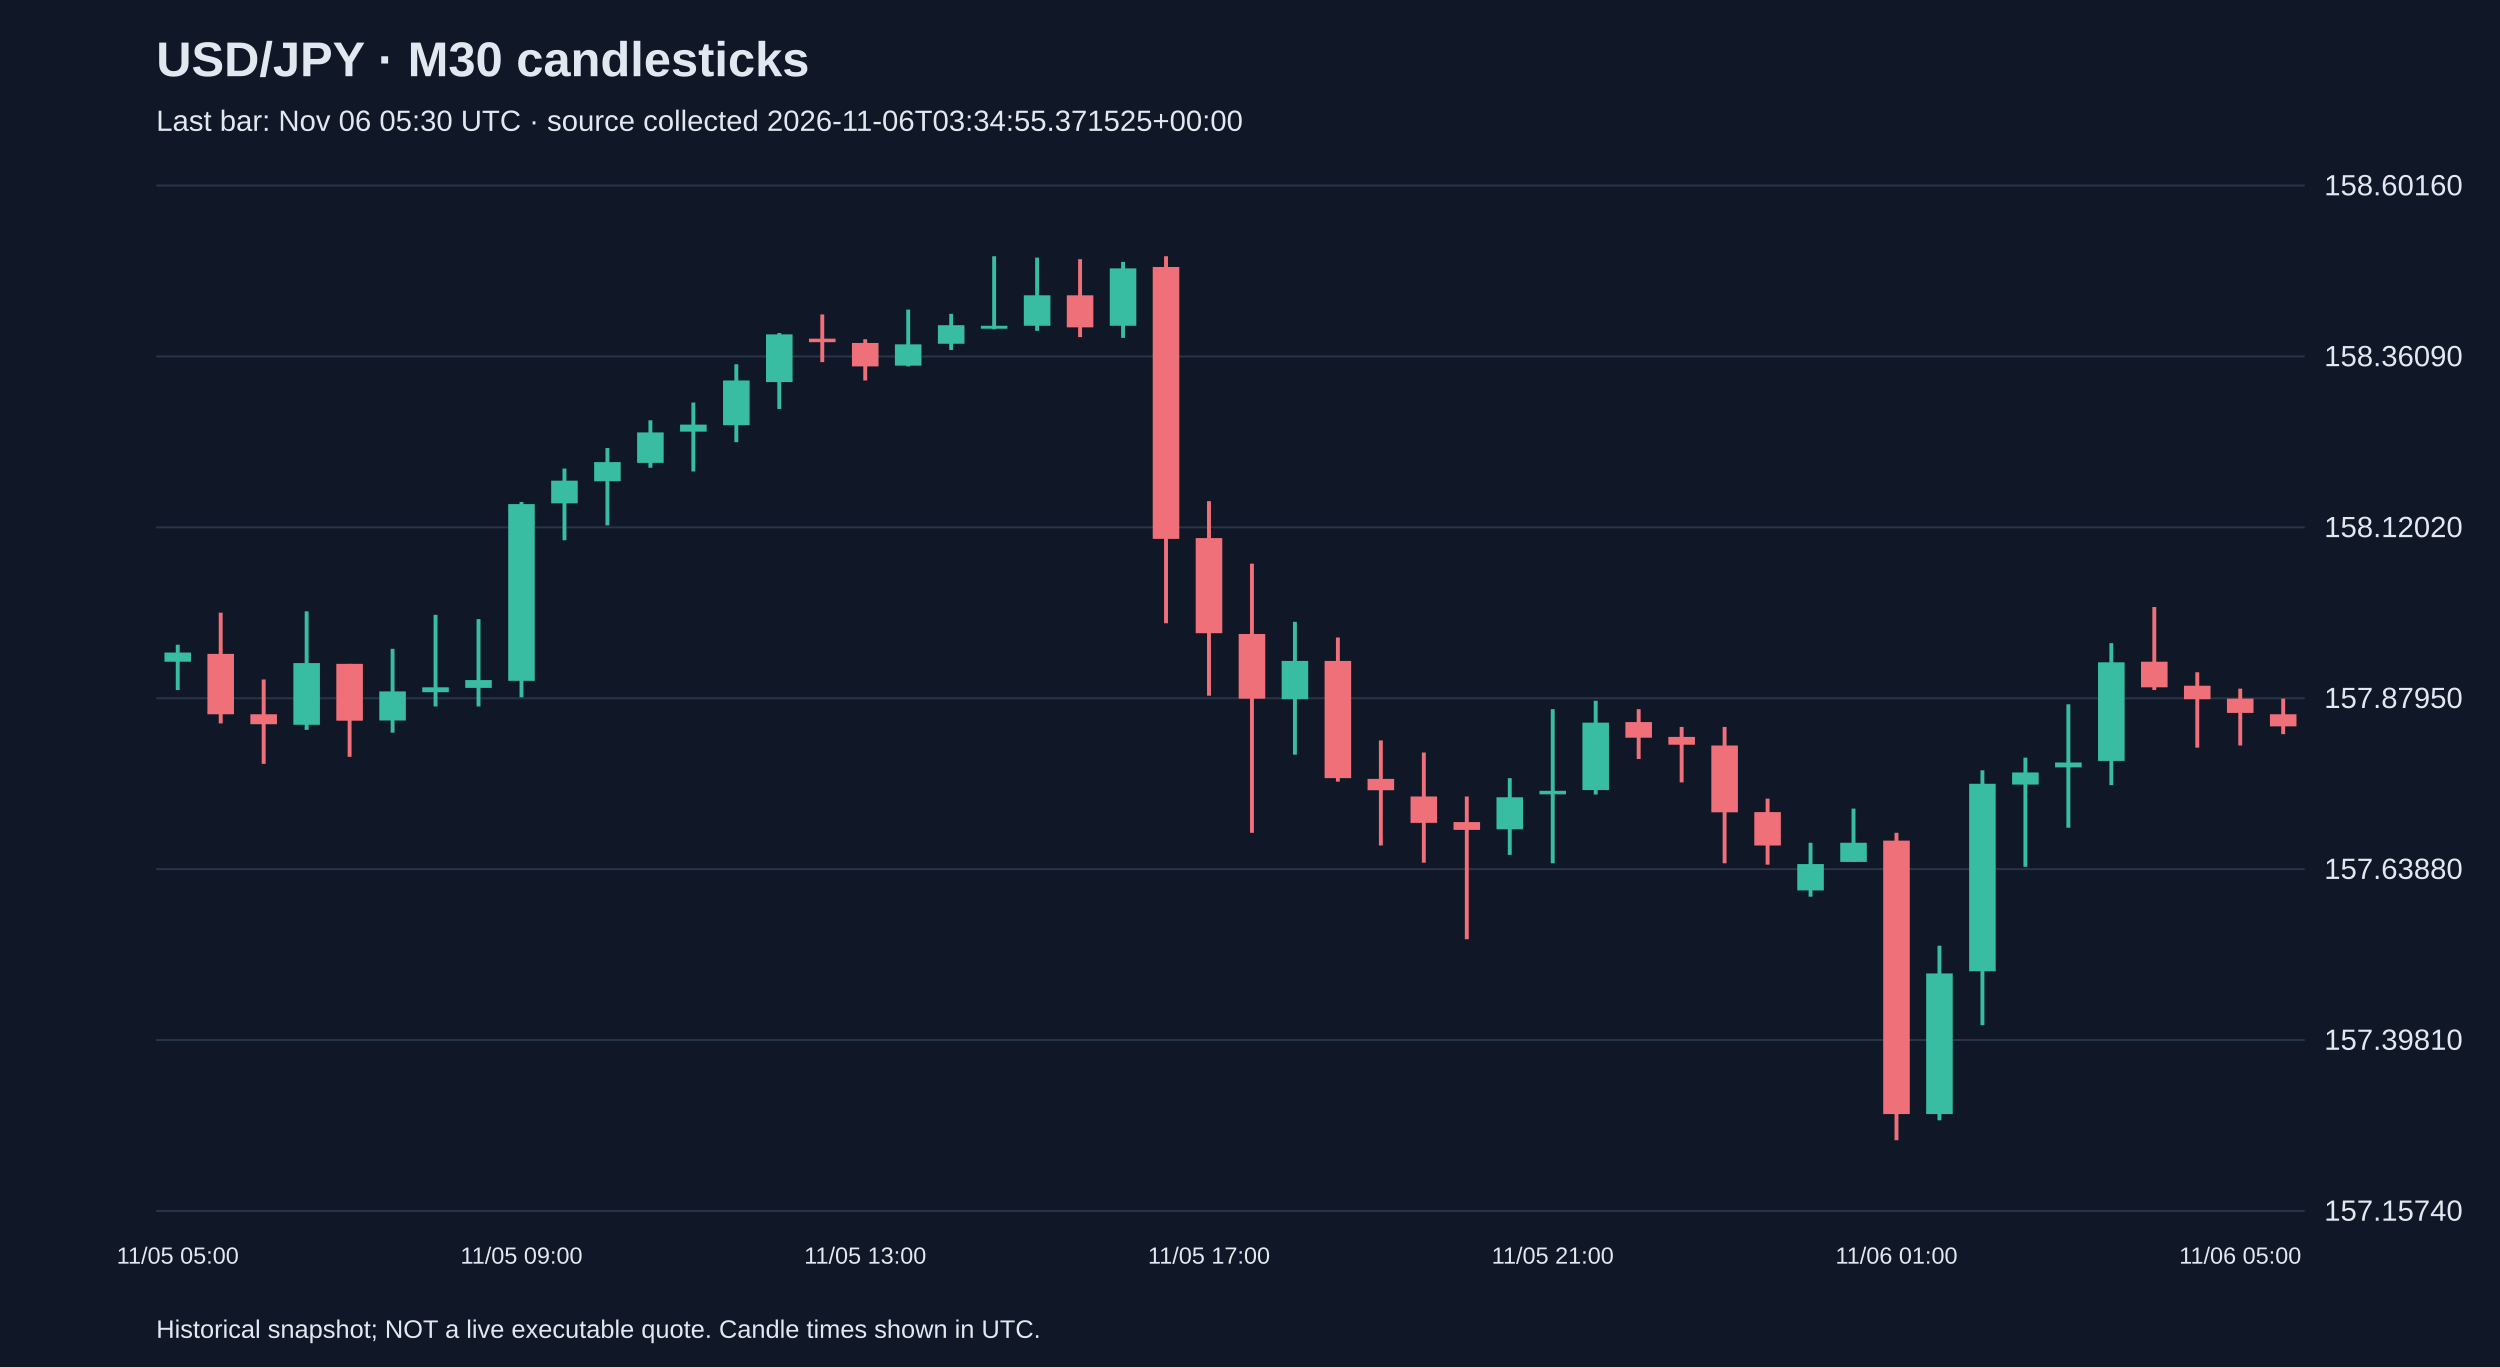
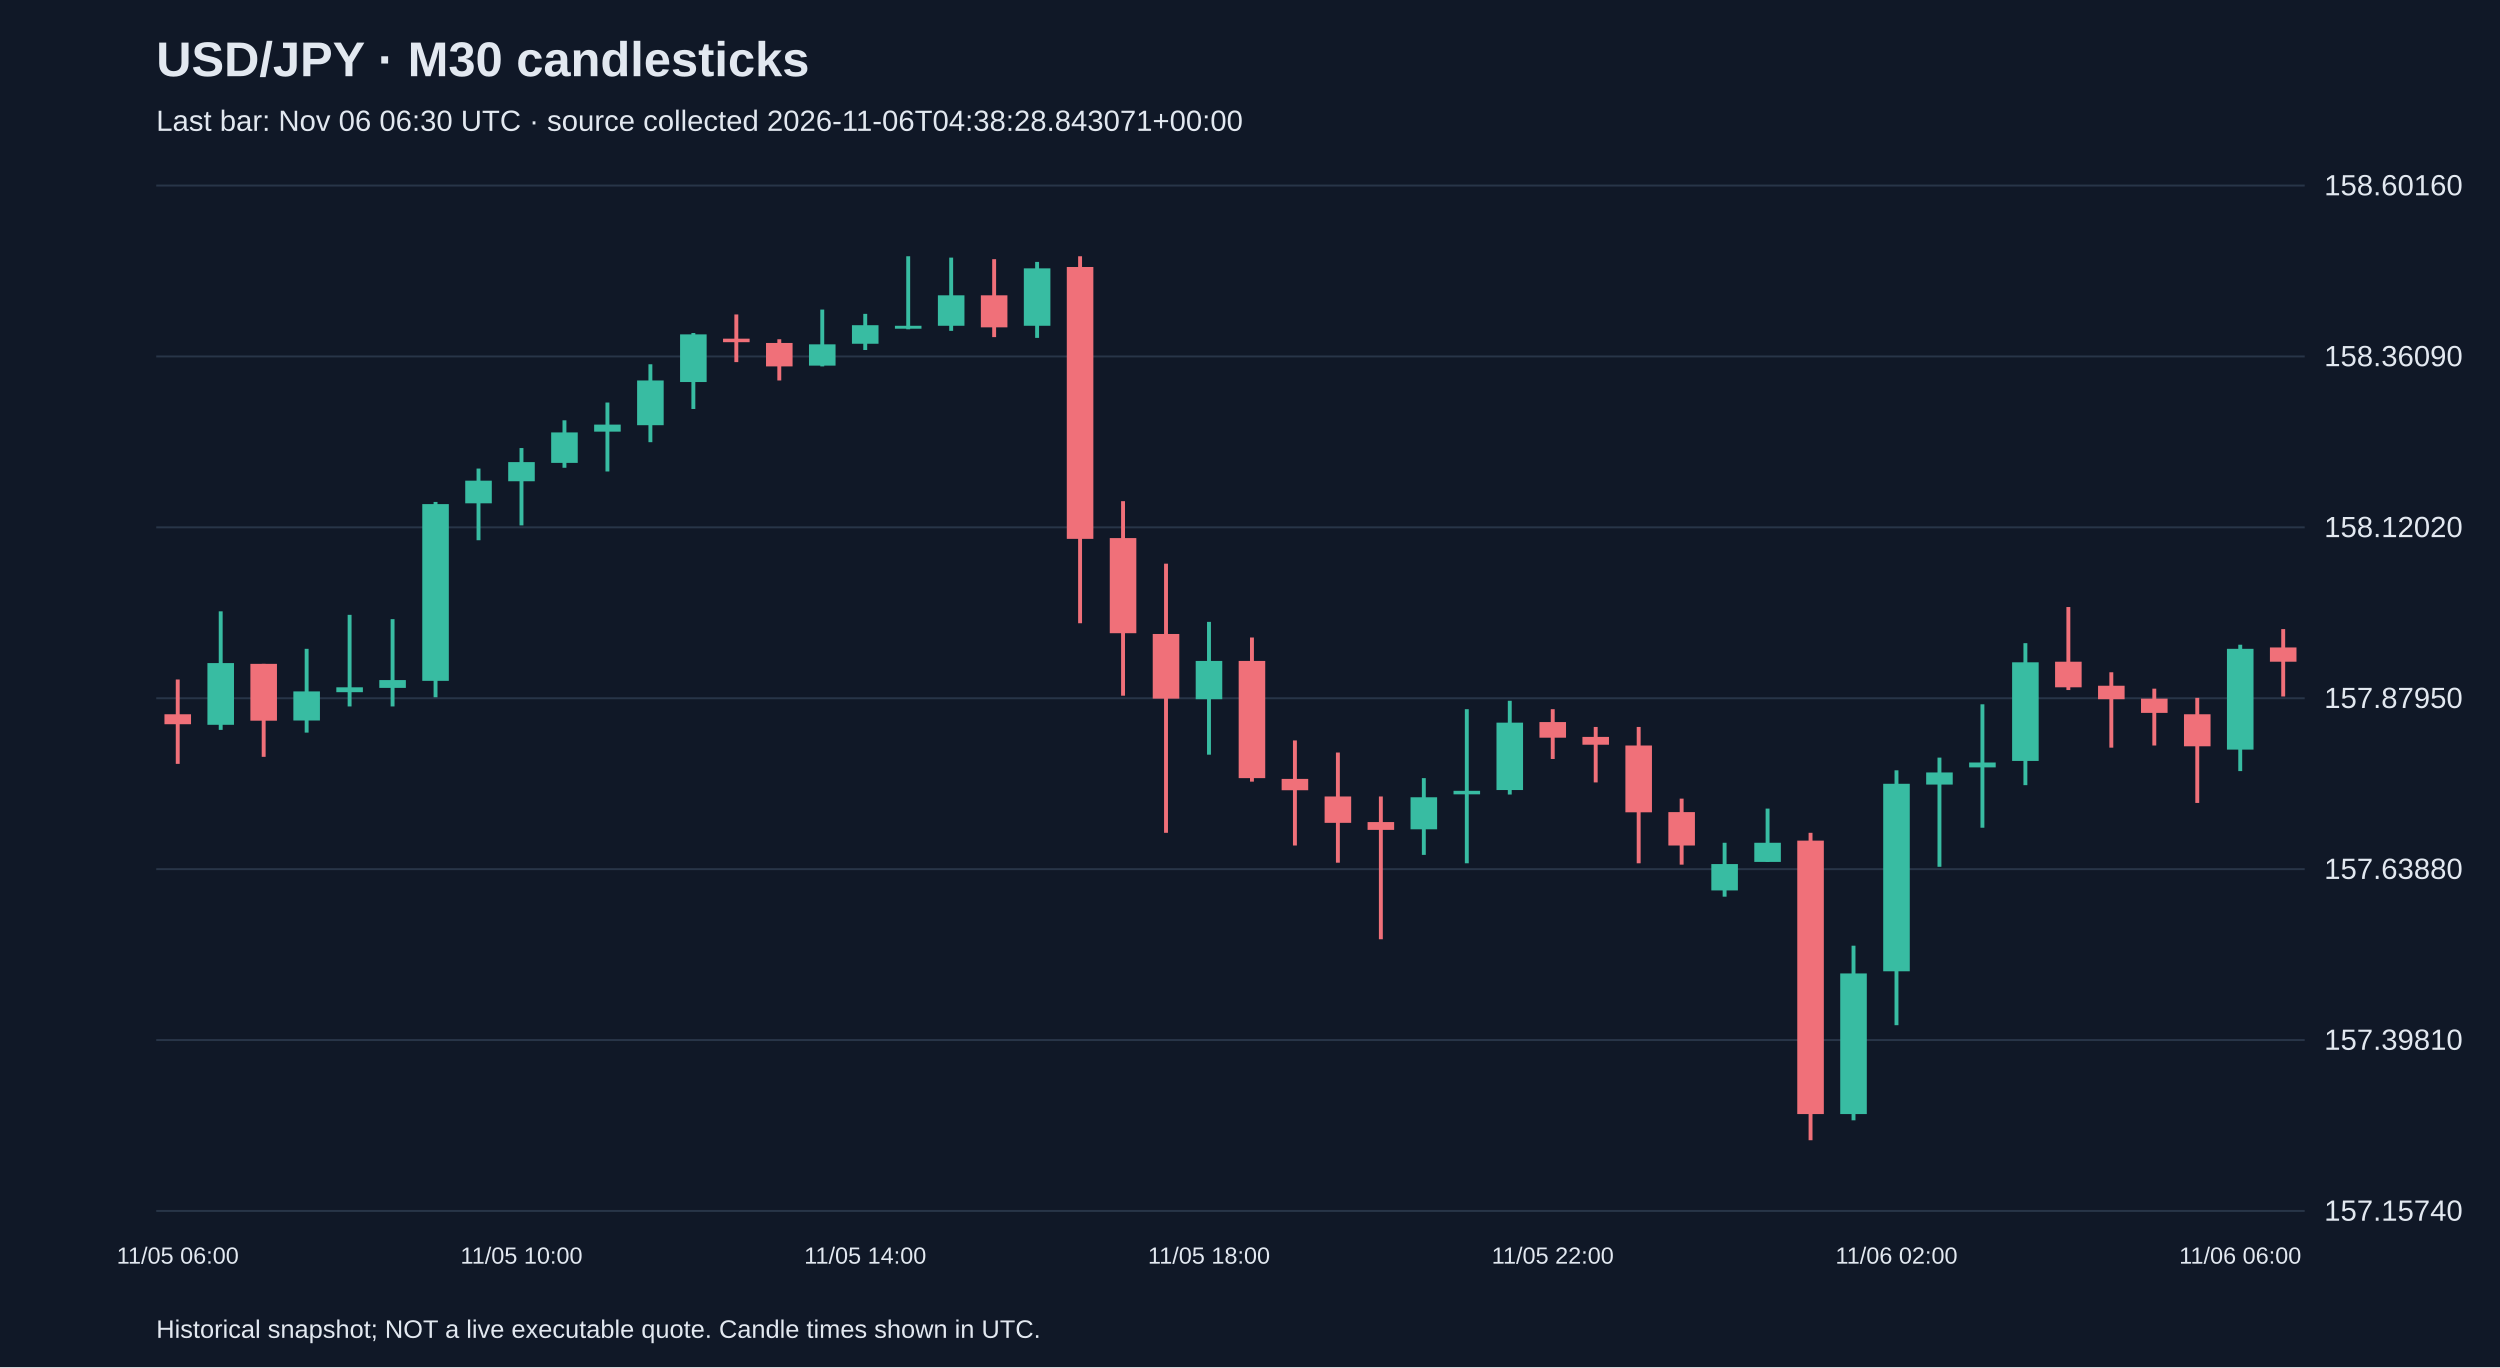
<svg xmlns="http://www.w3.org/2000/svg" viewBox="0 0 1280 700">
  <rect width="100%" height="100%" fill="#101827" />
  <style>text{font-family:Arial,sans-serif;fill:#e2e8f0}</style>
  <text x="80" y="39" font-size="25" font-weight="bold">USD/JPY · M30 candlesticks</text>
-   <text x="80" y="67" font-size="15" fill="#a6b1c5">Last bar: Nov 06 05:30 UTC · source collected 2026-11-06T03:34:55.371525+00:00</text>
+   <text x="80" y="67" font-size="15" fill="#a6b1c5">Last bar: Nov 06 06:30 UTC · source collected 2026-11-06T04:38:28.843071+00:00</text>
  <line x1="80" y1="620.0" x2="1180" y2="620.0" stroke="#283548" />
  <text x="1190" y="625.0" font-size="15">157.15740</text>
  <line x1="80" y1="532.5" x2="1180" y2="532.5" stroke="#283548" />
  <text x="1190" y="537.5" font-size="15">157.39810</text>
  <line x1="80" y1="445.0" x2="1180" y2="445.0" stroke="#283548" />
  <text x="1190" y="450.0" font-size="15">157.63880</text>
  <line x1="80" y1="357.5" x2="1180" y2="357.5" stroke="#283548" />
  <text x="1190" y="362.5" font-size="15">157.87950</text>
  <line x1="80" y1="270.0" x2="1180" y2="270.0" stroke="#283548" />
  <text x="1190" y="275.0" font-size="15">158.12020</text>
  <line x1="80" y1="182.5" x2="1180" y2="182.5" stroke="#283548" />
  <text x="1190" y="187.5" font-size="15">158.36090</text>
  <line x1="80" y1="95.0" x2="1180" y2="95.0" stroke="#283548" />
  <text x="1190" y="100.0" font-size="15">158.60160</text>
-   <line x1="91.0" y1="330.1" x2="91.0" y2="353.3" stroke="#38bca2" stroke-width="2" />
-   <rect x="84.2" y="334.1" width="13.6" height="4.7" fill="#38bca2" />
-   <text x="91.0" y="647" text-anchor="middle" font-size="12">11/05 05:00</text>
-   <line x1="113.0" y1="313.7" x2="113.0" y2="370.4" stroke="#f07079" stroke-width="2" />
-   <rect x="106.2" y="334.8" width="13.6" height="30.9" fill="#f07079" />
-   <line x1="135.0" y1="347.9" x2="135.0" y2="391.1" stroke="#f07079" stroke-width="2" />
-   <rect x="128.2" y="365.7" width="13.6" height="5.1" fill="#f07079" />
-   <line x1="157.0" y1="313.0" x2="157.0" y2="373.7" stroke="#38bca2" stroke-width="2" />
-   <rect x="150.2" y="339.5" width="13.6" height="31.6" fill="#38bca2" />
-   <line x1="179.0" y1="339.9" x2="179.0" y2="387.5" stroke="#f07079" stroke-width="2" />
-   <rect x="172.2" y="339.9" width="13.6" height="29.1" fill="#f07079" />
-   <line x1="201.0" y1="332.2" x2="201.0" y2="375.1" stroke="#38bca2" stroke-width="2" />
-   <rect x="194.2" y="354.0" width="13.6" height="14.9" fill="#38bca2" />
-   <line x1="223.0" y1="314.8" x2="223.0" y2="361.7" stroke="#38bca2" stroke-width="2" />
-   <rect x="216.2" y="351.9" width="13.6" height="2.5" fill="#38bca2" />
-   <line x1="245.0" y1="317.0" x2="245.0" y2="361.7" stroke="#38bca2" stroke-width="2" />
-   <rect x="238.2" y="348.2" width="13.6" height="4.0" fill="#38bca2" />
-   <line x1="267.0" y1="257.0" x2="267.0" y2="357.0" stroke="#38bca2" stroke-width="2" />
-   <rect x="260.2" y="258.1" width="13.6" height="90.5" fill="#38bca2" />
-   <text x="267.0" y="647" text-anchor="middle" font-size="12">11/05 09:00</text>
-   <line x1="289.0" y1="239.9" x2="289.0" y2="276.6" stroke="#38bca2" stroke-width="2" />
-   <rect x="282.2" y="246.1" width="13.6" height="11.6" fill="#38bca2" />
-   <line x1="311.0" y1="229.4" x2="311.0" y2="269.0" stroke="#38bca2" stroke-width="2" />
-   <rect x="304.2" y="236.6" width="13.6" height="9.8" fill="#38bca2" />
-   <line x1="333.0" y1="215.2" x2="333.0" y2="239.5" stroke="#38bca2" stroke-width="2" />
-   <rect x="326.2" y="221.4" width="13.6" height="15.6" fill="#38bca2" />
-   <line x1="355.0" y1="206.1" x2="355.0" y2="241.4" stroke="#38bca2" stroke-width="2" />
-   <rect x="348.2" y="217.4" width="13.6" height="3.6" fill="#38bca2" />
-   <line x1="377.0" y1="186.5" x2="377.0" y2="226.4" stroke="#38bca2" stroke-width="2" />
-   <rect x="370.2" y="194.8" width="13.6" height="22.9" fill="#38bca2" />
-   <line x1="399.0" y1="170.5" x2="399.0" y2="209.4" stroke="#38bca2" stroke-width="2" />
-   <rect x="392.2" y="171.2" width="13.6" height="24.4" fill="#38bca2" />
-   <line x1="421.0" y1="161.0" x2="421.0" y2="185.4" stroke="#f07079" stroke-width="2" />
-   <rect x="414.2" y="173.4" width="13.6" height="1.8" fill="#f07079" />
-   <line x1="443.0" y1="173.7" x2="443.0" y2="194.8" stroke="#f07079" stroke-width="2" />
-   <rect x="436.2" y="175.6" width="13.6" height="12.0" fill="#f07079" />
-   <text x="443.0" y="647" text-anchor="middle" font-size="12">11/05 13:00</text>
-   <line x1="465.0" y1="158.5" x2="465.0" y2="187.6" stroke="#38bca2" stroke-width="2" />
-   <rect x="458.2" y="176.3" width="13.6" height="10.9" fill="#38bca2" />
-   <line x1="487.0" y1="160.7" x2="487.0" y2="179.2" stroke="#38bca2" stroke-width="2" />
-   <rect x="480.2" y="166.5" width="13.6" height="9.5" fill="#38bca2" />
-   <line x1="509.0" y1="131.2" x2="509.0" y2="168.6" stroke="#38bca2" stroke-width="2" />
-   <rect x="502.2" y="166.8" width="13.6" height="1.5" fill="#38bca2" />
-   <line x1="531.0" y1="131.9" x2="531.0" y2="169.4" stroke="#38bca2" stroke-width="2" />
-   <rect x="524.2" y="151.2" width="13.6" height="15.6" fill="#38bca2" />
-   <line x1="553.0" y1="132.7" x2="553.0" y2="172.6" stroke="#f07079" stroke-width="2" />
-   <rect x="546.2" y="151.2" width="13.6" height="16.4" fill="#f07079" />
-   <line x1="575.0" y1="134.1" x2="575.0" y2="173.0" stroke="#38bca2" stroke-width="2" />
-   <rect x="568.2" y="137.4" width="13.6" height="29.4" fill="#38bca2" />
-   <line x1="597.0" y1="131.2" x2="597.0" y2="319.1" stroke="#f07079" stroke-width="2" />
-   <rect x="590.2" y="136.7" width="13.6" height="139.2" fill="#f07079" />
-   <line x1="619.0" y1="256.6" x2="619.0" y2="356.2" stroke="#f07079" stroke-width="2" />
-   <rect x="612.2" y="275.5" width="13.6" height="48.7" fill="#f07079" />
-   <text x="619.0" y="647" text-anchor="middle" font-size="12">11/05 17:00</text>
-   <line x1="641.0" y1="288.6" x2="641.0" y2="426.4" stroke="#f07079" stroke-width="2" />
-   <rect x="634.2" y="324.6" width="13.6" height="33.1" fill="#f07079" />
-   <line x1="663.0" y1="318.4" x2="663.0" y2="386.4" stroke="#38bca2" stroke-width="2" />
-   <rect x="656.2" y="338.4" width="13.6" height="19.6" fill="#38bca2" />
-   <line x1="685.0" y1="326.4" x2="685.0" y2="400.2" stroke="#f07079" stroke-width="2" />
-   <rect x="678.2" y="338.4" width="13.6" height="60.0" fill="#f07079" />
-   <line x1="707.0" y1="379.1" x2="707.0" y2="432.9" stroke="#f07079" stroke-width="2" />
-   <rect x="700.2" y="398.8" width="13.6" height="5.8" fill="#f07079" />
-   <line x1="729.0" y1="385.3" x2="729.0" y2="441.7" stroke="#f07079" stroke-width="2" />
-   <rect x="722.2" y="407.8" width="13.6" height="13.5" fill="#f07079" />
-   <line x1="751.0" y1="407.8" x2="751.0" y2="480.9" stroke="#f07079" stroke-width="2" />
-   <rect x="744.2" y="420.9" width="13.6" height="4.0" fill="#f07079" />
-   <line x1="773.0" y1="398.4" x2="773.0" y2="437.7" stroke="#38bca2" stroke-width="2" />
-   <rect x="766.2" y="408.2" width="13.6" height="16.4" fill="#38bca2" />
-   <line x1="795.0" y1="363.1" x2="795.0" y2="442.0" stroke="#38bca2" stroke-width="2" />
-   <rect x="788.2" y="404.9" width="13.6" height="1.8" fill="#38bca2" />
-   <text x="795.0" y="647" text-anchor="middle" font-size="12">11/05 21:00</text>
-   <line x1="817.0" y1="358.8" x2="817.0" y2="406.8" stroke="#38bca2" stroke-width="2" />
-   <rect x="810.2" y="370.0" width="13.6" height="34.5" fill="#38bca2" />
-   <line x1="839.0" y1="363.1" x2="839.0" y2="388.6" stroke="#f07079" stroke-width="2" />
-   <rect x="832.2" y="369.7" width="13.6" height="8.0" fill="#f07079" />
-   <line x1="861.0" y1="372.2" x2="861.0" y2="400.6" stroke="#f07079" stroke-width="2" />
-   <rect x="854.2" y="377.3" width="13.6" height="4.0" fill="#f07079" />
-   <line x1="883.0" y1="372.2" x2="883.0" y2="442.0" stroke="#f07079" stroke-width="2" />
-   <rect x="876.2" y="381.7" width="13.6" height="34.2" fill="#f07079" />
-   <line x1="905.0" y1="408.9" x2="905.0" y2="442.7" stroke="#f07079" stroke-width="2" />
-   <rect x="898.2" y="415.8" width="13.6" height="17.1" fill="#f07079" />
-   <line x1="927.0" y1="431.5" x2="927.0" y2="459.1" stroke="#38bca2" stroke-width="2" />
-   <rect x="920.2" y="442.4" width="13.6" height="13.5" fill="#38bca2" />
-   <line x1="949.0" y1="414.0" x2="949.0" y2="441.3" stroke="#38bca2" stroke-width="2" />
-   <rect x="942.2" y="431.5" width="13.6" height="9.8" fill="#38bca2" />
-   <line x1="971.0" y1="426.4" x2="971.0" y2="583.8" stroke="#f07079" stroke-width="2" />
-   <rect x="964.2" y="430.4" width="13.6" height="140.0" fill="#f07079" />
-   <text x="971.0" y="647" text-anchor="middle" font-size="12">11/06 01:00</text>
-   <line x1="993.0" y1="484.2" x2="993.0" y2="573.6" stroke="#38bca2" stroke-width="2" />
-   <rect x="986.2" y="498.4" width="13.6" height="72.0" fill="#38bca2" />
-   <line x1="1015.0" y1="394.4" x2="1015.0" y2="524.9" stroke="#38bca2" stroke-width="2" />
-   <rect x="1008.2" y="401.3" width="13.6" height="96.0" fill="#38bca2" />
-   <line x1="1037.0" y1="387.9" x2="1037.0" y2="443.8" stroke="#38bca2" stroke-width="2" />
-   <rect x="1030.2" y="395.5" width="13.6" height="6.2" fill="#38bca2" />
-   <line x1="1059.0" y1="360.6" x2="1059.0" y2="423.8" stroke="#38bca2" stroke-width="2" />
-   <rect x="1052.2" y="390.4" width="13.6" height="2.5" fill="#38bca2" />
-   <line x1="1081.0" y1="329.3" x2="1081.0" y2="402.0" stroke="#38bca2" stroke-width="2" />
-   <rect x="1074.2" y="339.1" width="13.6" height="50.5" fill="#38bca2" />
-   <line x1="1103.0" y1="310.8" x2="1103.0" y2="353.3" stroke="#f07079" stroke-width="2" />
-   <rect x="1096.2" y="338.8" width="13.6" height="13.1" fill="#f07079" />
-   <line x1="1125.0" y1="344.2" x2="1125.0" y2="382.8" stroke="#f07079" stroke-width="2" />
-   <rect x="1118.2" y="351.1" width="13.6" height="6.9" fill="#f07079" />
-   <line x1="1147.0" y1="352.6" x2="1147.0" y2="381.7" stroke="#f07079" stroke-width="2" />
-   <rect x="1140.2" y="357.7" width="13.6" height="7.3" fill="#f07079" />
-   <text x="1147.0" y="647" text-anchor="middle" font-size="12">11/06 05:00</text>
-   <line x1="1169.0" y1="357.7" x2="1169.0" y2="375.9" stroke="#f07079" stroke-width="2" />
-   <rect x="1162.2" y="365.7" width="13.6" height="6.2" fill="#f07079" />
+   <line x1="91.0" y1="347.9" x2="91.0" y2="391.1" stroke="#f07079" stroke-width="2" />
+   <rect x="84.2" y="365.7" width="13.6" height="5.1" fill="#f07079" />
+   <text x="91.0" y="647" text-anchor="middle" font-size="12">11/05 06:00</text>
+   <line x1="113.0" y1="313.0" x2="113.0" y2="373.7" stroke="#38bca2" stroke-width="2" />
+   <rect x="106.2" y="339.5" width="13.6" height="31.6" fill="#38bca2" />
+   <line x1="135.0" y1="339.9" x2="135.0" y2="387.5" stroke="#f07079" stroke-width="2" />
+   <rect x="128.2" y="339.9" width="13.6" height="29.1" fill="#f07079" />
+   <line x1="157.0" y1="332.2" x2="157.0" y2="375.1" stroke="#38bca2" stroke-width="2" />
+   <rect x="150.2" y="354.0" width="13.6" height="14.9" fill="#38bca2" />
+   <line x1="179.0" y1="314.8" x2="179.0" y2="361.7" stroke="#38bca2" stroke-width="2" />
+   <rect x="172.2" y="351.9" width="13.6" height="2.5" fill="#38bca2" />
+   <line x1="201.0" y1="317.0" x2="201.0" y2="361.7" stroke="#38bca2" stroke-width="2" />
+   <rect x="194.2" y="348.2" width="13.6" height="4.0" fill="#38bca2" />
+   <line x1="223.0" y1="257.0" x2="223.0" y2="357.0" stroke="#38bca2" stroke-width="2" />
+   <rect x="216.2" y="258.1" width="13.6" height="90.5" fill="#38bca2" />
+   <line x1="245.0" y1="239.9" x2="245.0" y2="276.6" stroke="#38bca2" stroke-width="2" />
+   <rect x="238.2" y="246.1" width="13.6" height="11.6" fill="#38bca2" />
+   <line x1="267.0" y1="229.4" x2="267.0" y2="269.0" stroke="#38bca2" stroke-width="2" />
+   <rect x="260.2" y="236.6" width="13.6" height="9.8" fill="#38bca2" />
+   <text x="267.0" y="647" text-anchor="middle" font-size="12">11/05 10:00</text>
+   <line x1="289.0" y1="215.2" x2="289.0" y2="239.5" stroke="#38bca2" stroke-width="2" />
+   <rect x="282.2" y="221.4" width="13.6" height="15.6" fill="#38bca2" />
+   <line x1="311.0" y1="206.1" x2="311.0" y2="241.4" stroke="#38bca2" stroke-width="2" />
+   <rect x="304.2" y="217.4" width="13.6" height="3.6" fill="#38bca2" />
+   <line x1="333.0" y1="186.5" x2="333.0" y2="226.4" stroke="#38bca2" stroke-width="2" />
+   <rect x="326.2" y="194.8" width="13.6" height="22.9" fill="#38bca2" />
+   <line x1="355.0" y1="170.5" x2="355.0" y2="209.4" stroke="#38bca2" stroke-width="2" />
+   <rect x="348.2" y="171.2" width="13.6" height="24.4" fill="#38bca2" />
+   <line x1="377.0" y1="161.0" x2="377.0" y2="185.4" stroke="#f07079" stroke-width="2" />
+   <rect x="370.2" y="173.4" width="13.6" height="1.8" fill="#f07079" />
+   <line x1="399.0" y1="173.7" x2="399.0" y2="194.8" stroke="#f07079" stroke-width="2" />
+   <rect x="392.2" y="175.6" width="13.6" height="12.0" fill="#f07079" />
+   <line x1="421.0" y1="158.5" x2="421.0" y2="187.6" stroke="#38bca2" stroke-width="2" />
+   <rect x="414.2" y="176.3" width="13.6" height="10.9" fill="#38bca2" />
+   <line x1="443.0" y1="160.7" x2="443.0" y2="179.2" stroke="#38bca2" stroke-width="2" />
+   <rect x="436.2" y="166.5" width="13.6" height="9.5" fill="#38bca2" />
+   <text x="443.0" y="647" text-anchor="middle" font-size="12">11/05 14:00</text>
+   <line x1="465.0" y1="131.2" x2="465.0" y2="168.6" stroke="#38bca2" stroke-width="2" />
+   <rect x="458.2" y="166.8" width="13.6" height="1.5" fill="#38bca2" />
+   <line x1="487.0" y1="131.9" x2="487.0" y2="169.4" stroke="#38bca2" stroke-width="2" />
+   <rect x="480.2" y="151.2" width="13.6" height="15.6" fill="#38bca2" />
+   <line x1="509.0" y1="132.7" x2="509.0" y2="172.6" stroke="#f07079" stroke-width="2" />
+   <rect x="502.2" y="151.2" width="13.6" height="16.4" fill="#f07079" />
+   <line x1="531.0" y1="134.1" x2="531.0" y2="173.0" stroke="#38bca2" stroke-width="2" />
+   <rect x="524.2" y="137.4" width="13.6" height="29.4" fill="#38bca2" />
+   <line x1="553.0" y1="131.2" x2="553.0" y2="319.1" stroke="#f07079" stroke-width="2" />
+   <rect x="546.2" y="136.7" width="13.6" height="139.2" fill="#f07079" />
+   <line x1="575.0" y1="256.6" x2="575.0" y2="356.2" stroke="#f07079" stroke-width="2" />
+   <rect x="568.2" y="275.5" width="13.6" height="48.7" fill="#f07079" />
+   <line x1="597.0" y1="288.6" x2="597.0" y2="426.4" stroke="#f07079" stroke-width="2" />
+   <rect x="590.2" y="324.6" width="13.6" height="33.1" fill="#f07079" />
+   <line x1="619.0" y1="318.4" x2="619.0" y2="386.4" stroke="#38bca2" stroke-width="2" />
+   <rect x="612.2" y="338.4" width="13.6" height="19.6" fill="#38bca2" />
+   <text x="619.0" y="647" text-anchor="middle" font-size="12">11/05 18:00</text>
+   <line x1="641.0" y1="326.4" x2="641.0" y2="400.2" stroke="#f07079" stroke-width="2" />
+   <rect x="634.2" y="338.4" width="13.6" height="60.0" fill="#f07079" />
+   <line x1="663.0" y1="379.1" x2="663.0" y2="432.9" stroke="#f07079" stroke-width="2" />
+   <rect x="656.2" y="398.8" width="13.6" height="5.8" fill="#f07079" />
+   <line x1="685.0" y1="385.3" x2="685.0" y2="441.7" stroke="#f07079" stroke-width="2" />
+   <rect x="678.2" y="407.8" width="13.6" height="13.5" fill="#f07079" />
+   <line x1="707.0" y1="407.8" x2="707.0" y2="480.9" stroke="#f07079" stroke-width="2" />
+   <rect x="700.2" y="420.9" width="13.6" height="4.0" fill="#f07079" />
+   <line x1="729.0" y1="398.4" x2="729.0" y2="437.7" stroke="#38bca2" stroke-width="2" />
+   <rect x="722.2" y="408.2" width="13.6" height="16.4" fill="#38bca2" />
+   <line x1="751.0" y1="363.1" x2="751.0" y2="442.0" stroke="#38bca2" stroke-width="2" />
+   <rect x="744.2" y="404.9" width="13.6" height="1.8" fill="#38bca2" />
+   <line x1="773.0" y1="358.8" x2="773.0" y2="406.8" stroke="#38bca2" stroke-width="2" />
+   <rect x="766.2" y="370.0" width="13.6" height="34.5" fill="#38bca2" />
+   <line x1="795.0" y1="363.1" x2="795.0" y2="388.6" stroke="#f07079" stroke-width="2" />
+   <rect x="788.2" y="369.7" width="13.6" height="8.0" fill="#f07079" />
+   <text x="795.0" y="647" text-anchor="middle" font-size="12">11/05 22:00</text>
+   <line x1="817.0" y1="372.2" x2="817.0" y2="400.6" stroke="#f07079" stroke-width="2" />
+   <rect x="810.2" y="377.3" width="13.6" height="4.0" fill="#f07079" />
+   <line x1="839.0" y1="372.2" x2="839.0" y2="442.0" stroke="#f07079" stroke-width="2" />
+   <rect x="832.2" y="381.7" width="13.6" height="34.2" fill="#f07079" />
+   <line x1="861.0" y1="408.9" x2="861.0" y2="442.7" stroke="#f07079" stroke-width="2" />
+   <rect x="854.2" y="415.8" width="13.6" height="17.1" fill="#f07079" />
+   <line x1="883.0" y1="431.5" x2="883.0" y2="459.1" stroke="#38bca2" stroke-width="2" />
+   <rect x="876.2" y="442.4" width="13.6" height="13.5" fill="#38bca2" />
+   <line x1="905.0" y1="414.0" x2="905.0" y2="441.3" stroke="#38bca2" stroke-width="2" />
+   <rect x="898.2" y="431.5" width="13.6" height="9.8" fill="#38bca2" />
+   <line x1="927.0" y1="426.4" x2="927.0" y2="583.8" stroke="#f07079" stroke-width="2" />
+   <rect x="920.2" y="430.4" width="13.6" height="140.0" fill="#f07079" />
+   <line x1="949.0" y1="484.2" x2="949.0" y2="573.6" stroke="#38bca2" stroke-width="2" />
+   <rect x="942.2" y="498.4" width="13.6" height="72.0" fill="#38bca2" />
+   <line x1="971.0" y1="394.4" x2="971.0" y2="524.9" stroke="#38bca2" stroke-width="2" />
+   <rect x="964.2" y="401.3" width="13.6" height="96.0" fill="#38bca2" />
+   <text x="971.0" y="647" text-anchor="middle" font-size="12">11/06 02:00</text>
+   <line x1="993.0" y1="387.9" x2="993.0" y2="443.8" stroke="#38bca2" stroke-width="2" />
+   <rect x="986.2" y="395.5" width="13.6" height="6.2" fill="#38bca2" />
+   <line x1="1015.0" y1="360.6" x2="1015.0" y2="423.8" stroke="#38bca2" stroke-width="2" />
+   <rect x="1008.2" y="390.4" width="13.6" height="2.5" fill="#38bca2" />
+   <line x1="1037.0" y1="329.3" x2="1037.0" y2="402.0" stroke="#38bca2" stroke-width="2" />
+   <rect x="1030.2" y="339.1" width="13.6" height="50.5" fill="#38bca2" />
+   <line x1="1059.0" y1="310.8" x2="1059.0" y2="353.3" stroke="#f07079" stroke-width="2" />
+   <rect x="1052.2" y="338.8" width="13.6" height="13.1" fill="#f07079" />
+   <line x1="1081.0" y1="344.2" x2="1081.0" y2="382.8" stroke="#f07079" stroke-width="2" />
+   <rect x="1074.2" y="351.1" width="13.6" height="6.9" fill="#f07079" />
+   <line x1="1103.0" y1="352.6" x2="1103.0" y2="381.7" stroke="#f07079" stroke-width="2" />
+   <rect x="1096.2" y="357.7" width="13.6" height="7.3" fill="#f07079" />
+   <line x1="1125.0" y1="357.3" x2="1125.0" y2="411.1" stroke="#f07079" stroke-width="2" />
+   <rect x="1118.2" y="365.7" width="13.6" height="16.4" fill="#f07079" />
+   <line x1="1147.0" y1="330.1" x2="1147.0" y2="394.8" stroke="#38bca2" stroke-width="2" />
+   <rect x="1140.2" y="332.2" width="13.6" height="51.6" fill="#38bca2" />
+   <text x="1147.0" y="647" text-anchor="middle" font-size="12">11/06 06:00</text>
+   <line x1="1169.0" y1="322.1" x2="1169.0" y2="356.6" stroke="#f07079" stroke-width="2" />
+   <rect x="1162.2" y="331.5" width="13.6" height="7.3" fill="#f07079" />
  <text x="80" y="685" font-size="13">Historical snapshot; NOT a live executable quote. Candle times shown in UTC.</text>
</svg>
